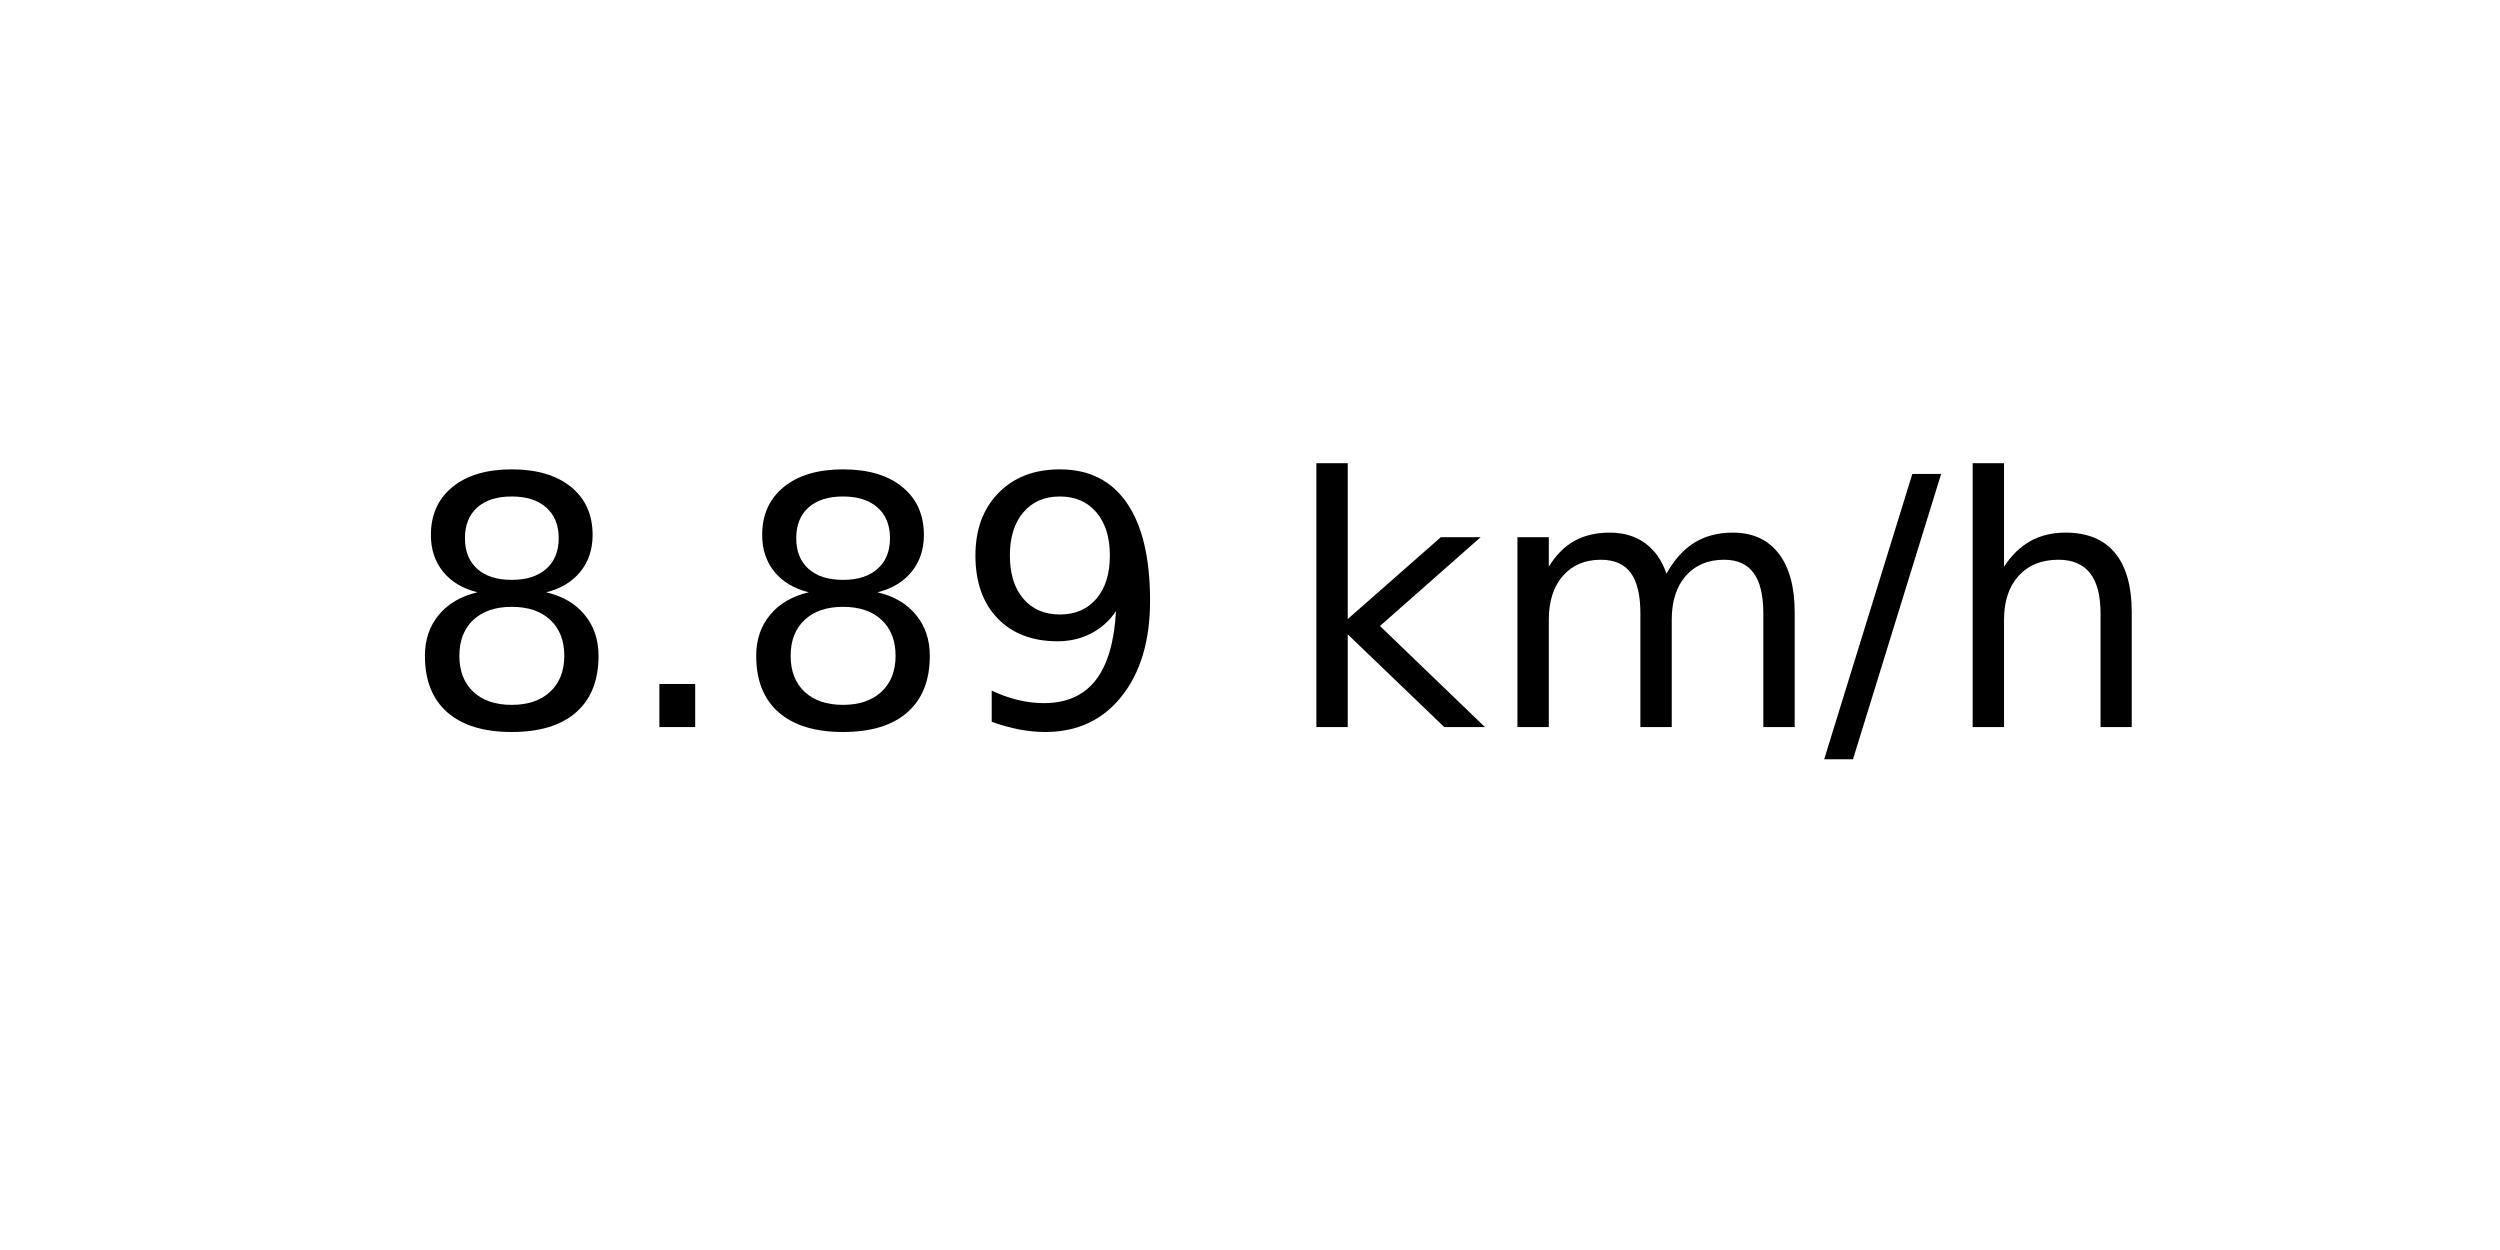
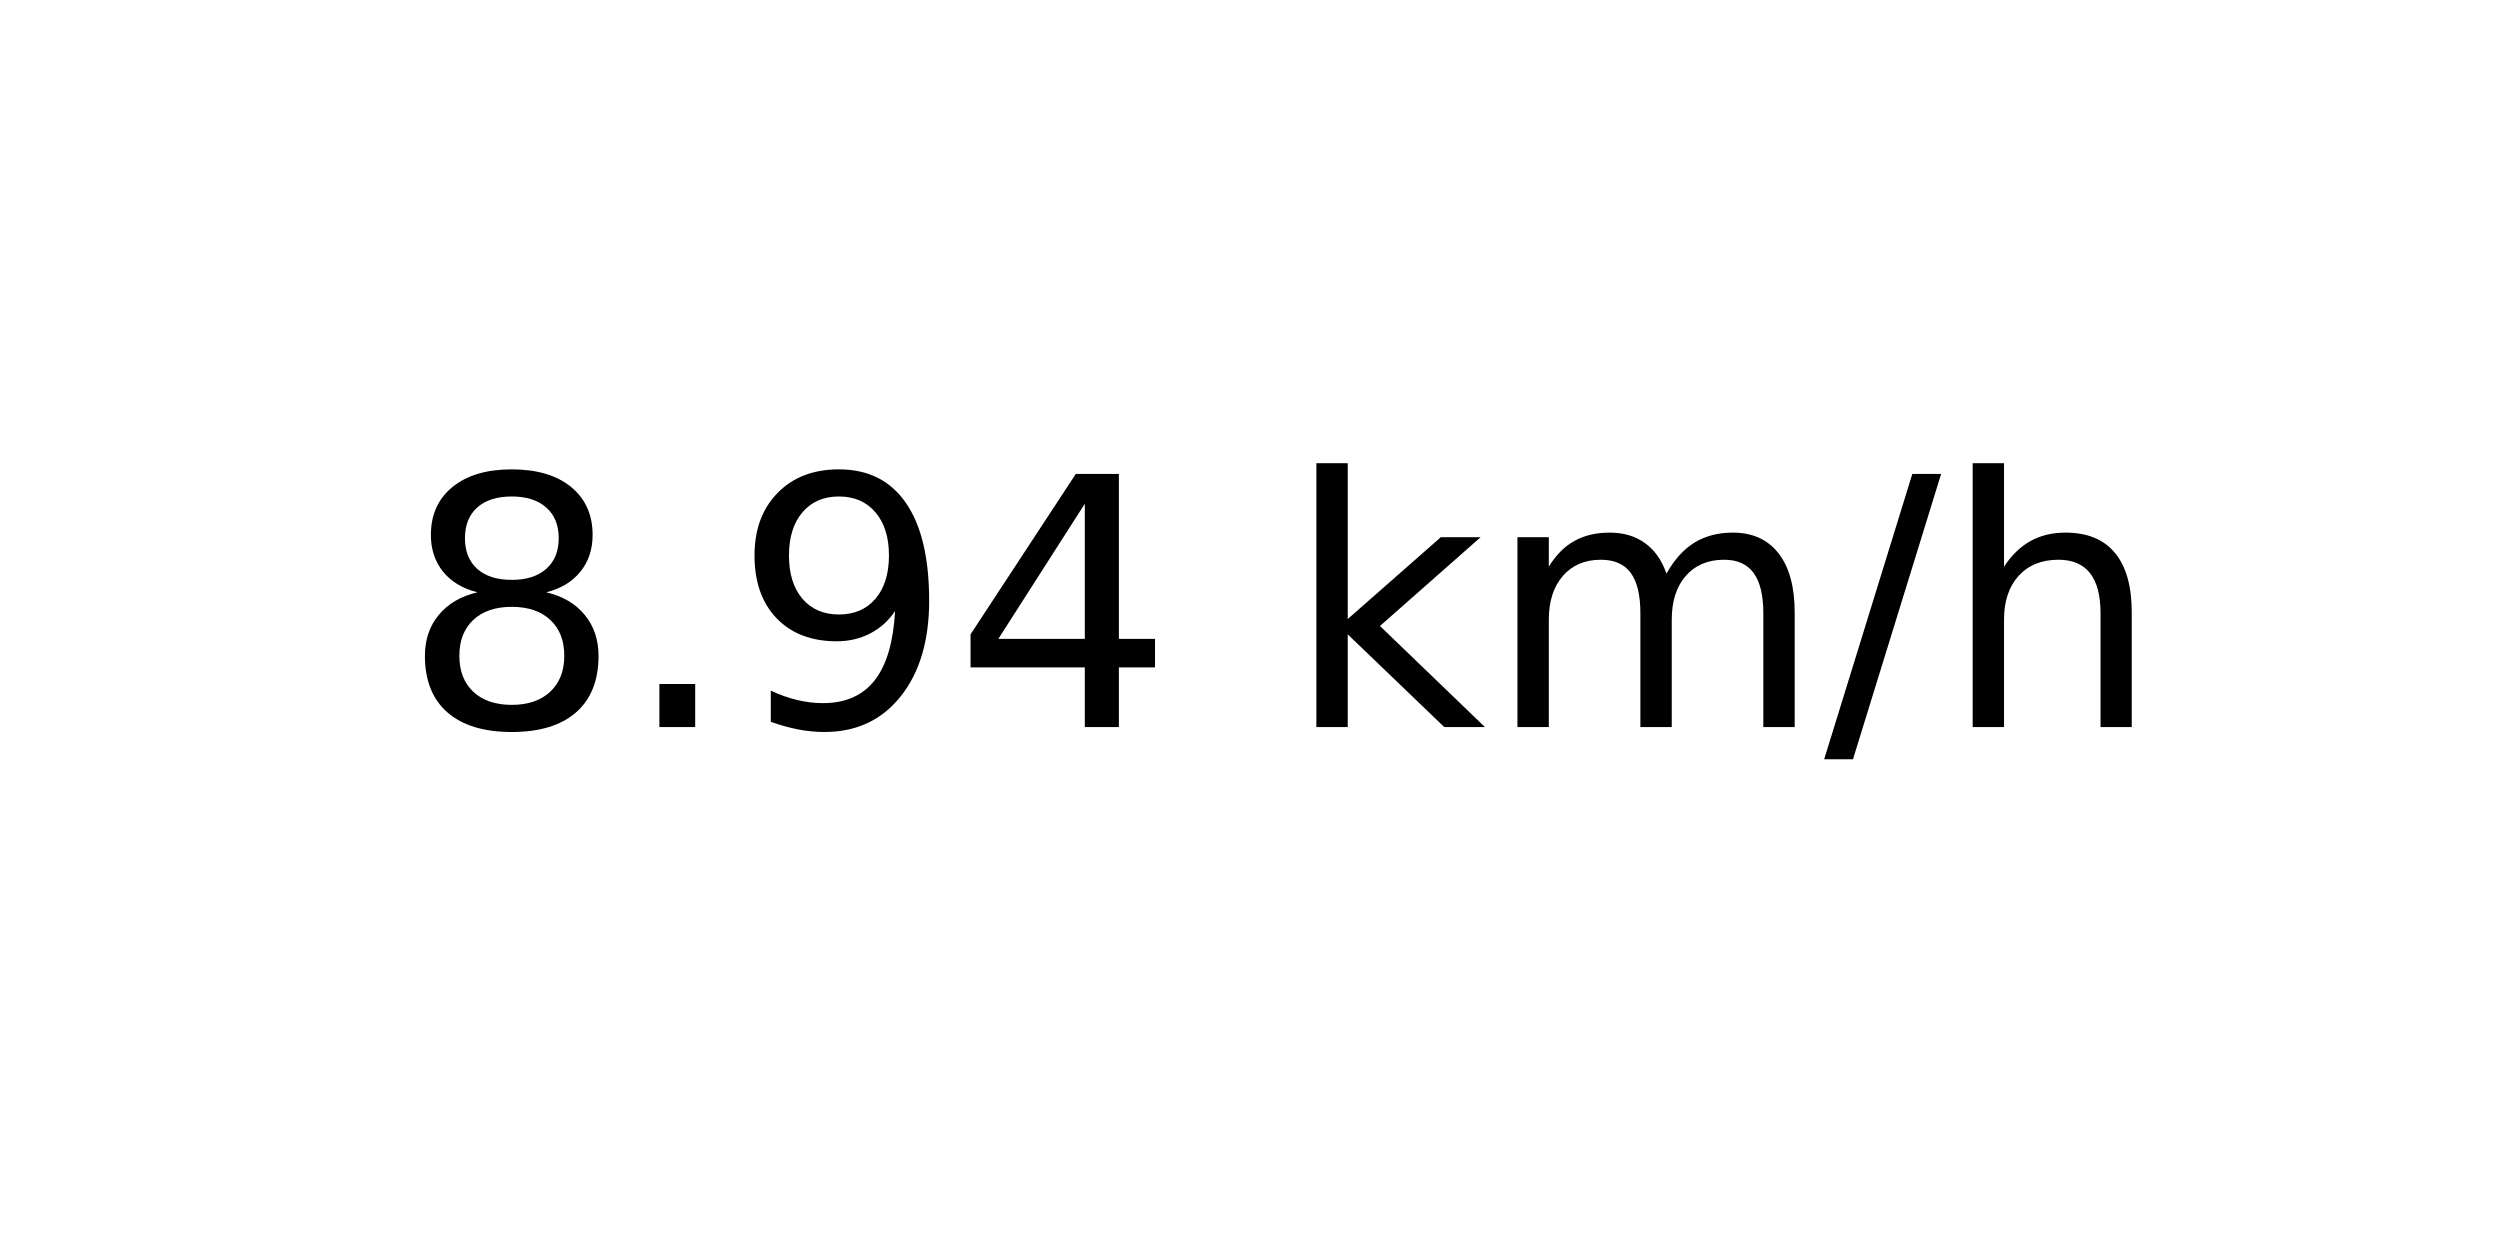
<svg xmlns="http://www.w3.org/2000/svg" xmlns:xlink="http://www.w3.org/1999/xlink" width="72pt" height="36pt" viewBox="0 0 72 36" version="1.1">
  <defs>
    <style type="text/css">*{stroke-linejoin: round; stroke-linecap: butt}</style>
  </defs>
  <g id="figure_1">
    <g id="axes_1">
      <g id="text_1">
        <g transform="translate(11.55937 20.93937) scale(0.1 -0.1)">
          <defs>
            <path id="DejaVuSans-38" d="M 2034 2216  Q 1584 2216 1326 1975  Q 1069 1734 1069 1313  Q 1069 891 1326 650  Q 1584 409 2034 409  Q 2484 409 2743 651  Q 3003 894 3003 1313  Q 3003 1734 2745 1975  Q 2488 2216 2034 2216  z M 1403 2484  Q 997 2584 770 2862  Q 544 3141 544 3541  Q 544 4100 942 4425  Q 1341 4750 2034 4750  Q 2731 4750 3128 4425  Q 3525 4100 3525 3541  Q 3525 3141 3298 2862  Q 3072 2584 2669 2484  Q 3125 2378 3379 2068  Q 3634 1759 3634 1313  Q 3634 634 3220 271  Q 2806 -91 2034 -91  Q 1263 -91 848 271  Q 434 634 434 1313  Q 434 1759 690 2068  Q 947 2378 1403 2484  z M 1172 3481  Q 1172 3119 1398 2916  Q 1625 2713 2034 2713  Q 2441 2713 2670 2916  Q 2900 3119 2900 3481  Q 2900 3844 2670 4047  Q 2441 4250 2034 4250  Q 1625 4250 1398 4047  Q 1172 3844 1172 3481  z " transform="scale(0.015625)" />
            <path id="DejaVuSans-2e" d="M 684 794  L 1344 794  L 1344 0  L 684 0  L 684 794  z " transform="scale(0.015625)" />
            <path id="DejaVuSans-39" d="M 703 97  L 703 672  Q 941 559 1184 500  Q 1428 441 1663 441  Q 2288 441 2617 861  Q 2947 1281 2994 2138  Q 2813 1869 2534 1725  Q 2256 1581 1919 1581  Q 1219 1581 811 2004  Q 403 2428 403 3163  Q 403 3881 828 4315  Q 1253 4750 1959 4750  Q 2769 4750 3195 4129  Q 3622 3509 3622 2328  Q 3622 1225 3098 567  Q 2575 -91 1691 -91  Q 1453 -91 1209 -44  Q 966 3 703 97  z M 1959 2075  Q 2384 2075 2632 2365  Q 2881 2656 2881 3163  Q 2881 3666 2632 3958  Q 2384 4250 1959 4250  Q 1534 4250 1286 3958  Q 1038 3666 1038 3163  Q 1038 2656 1286 2365  Q 1534 2075 1959 2075  z " transform="scale(0.015625)" />
+             <path id="DejaVuSans-34" d="M 2419 4116  L 825 1625  L 2419 1625  L 2419 4116  z M 2253 4666  L 3047 4666  L 3047 1625  L 3713 1625  L 3713 1100  L 3047 1100  L 3047 0  L 2419 0  L 2419 1100  L 313 1100  L 313 1709  L 2253 4666  z " transform="scale(0.015625)" />
            <path id="DejaVuSans-20" transform="scale(0.015625)" />
            <path id="DejaVuSans-6b" d="M 581 4863  L 1159 4863  L 1159 1991  L 2875 3500  L 3609 3500  L 1753 1863  L 3688 0  L 2938 0  L 1159 1709  L 1159 0  L 581 0  L 581 4863  z " transform="scale(0.015625)" />
            <path id="DejaVuSans-6d" d="M 3328 2828  Q 3544 3216 3844 3400  Q 4144 3584 4550 3584  Q 5097 3584 5394 3201  Q 5691 2819 5691 2113  L 5691 0  L 5113 0  L 5113 2094  Q 5113 2597 4934 2840  Q 4756 3084 4391 3084  Q 3944 3084 3684 2787  Q 3425 2491 3425 1978  L 3425 0  L 2847 0  L 2847 2094  Q 2847 2600 2669 2842  Q 2491 3084 2119 3084  Q 1678 3084 1418 2786  Q 1159 2488 1159 1978  L 1159 0  L 581 0  L 581 3500  L 1159 3500  L 1159 2956  Q 1356 3278 1631 3431  Q 1906 3584 2284 3584  Q 2666 3584 2933 3390  Q 3200 3197 3328 2828  z " transform="scale(0.015625)" />
            <path id="DejaVuSans-2f" d="M 1625 4666  L 2156 4666  L 531 -594  L 0 -594  L 1625 4666  z " transform="scale(0.015625)" />
            <path id="DejaVuSans-68" d="M 3513 2113  L 3513 0  L 2938 0  L 2938 2094  Q 2938 2591 2744 2837  Q 2550 3084 2163 3084  Q 1697 3084 1428 2787  Q 1159 2491 1159 1978  L 1159 0  L 581 0  L 581 4863  L 1159 4863  L 1159 2956  Q 1366 3272 1645 3428  Q 1925 3584 2291 3584  Q 2894 3584 3203 3211  Q 3513 2838 3513 2113  z " transform="scale(0.015625)" />
          </defs>
          <use xlink:href="#DejaVuSans-38" />
          <use xlink:href="#DejaVuSans-2e" x="63.623" />
-           <use xlink:href="#DejaVuSans-38" x="95.41" />
-           <use xlink:href="#DejaVuSans-39" x="159.033" />
+           <use xlink:href="#DejaVuSans-39" x="95.41" />
+           <use xlink:href="#DejaVuSans-34" x="159.033" />
          <use xlink:href="#DejaVuSans-20" x="222.656" />
          <use xlink:href="#DejaVuSans-6b" x="254.443" />
          <use xlink:href="#DejaVuSans-6d" x="312.354" />
          <use xlink:href="#DejaVuSans-2f" x="409.766" />
          <use xlink:href="#DejaVuSans-68" x="443.457" />
        </g>
      </g>
    </g>
  </g>
</svg>
